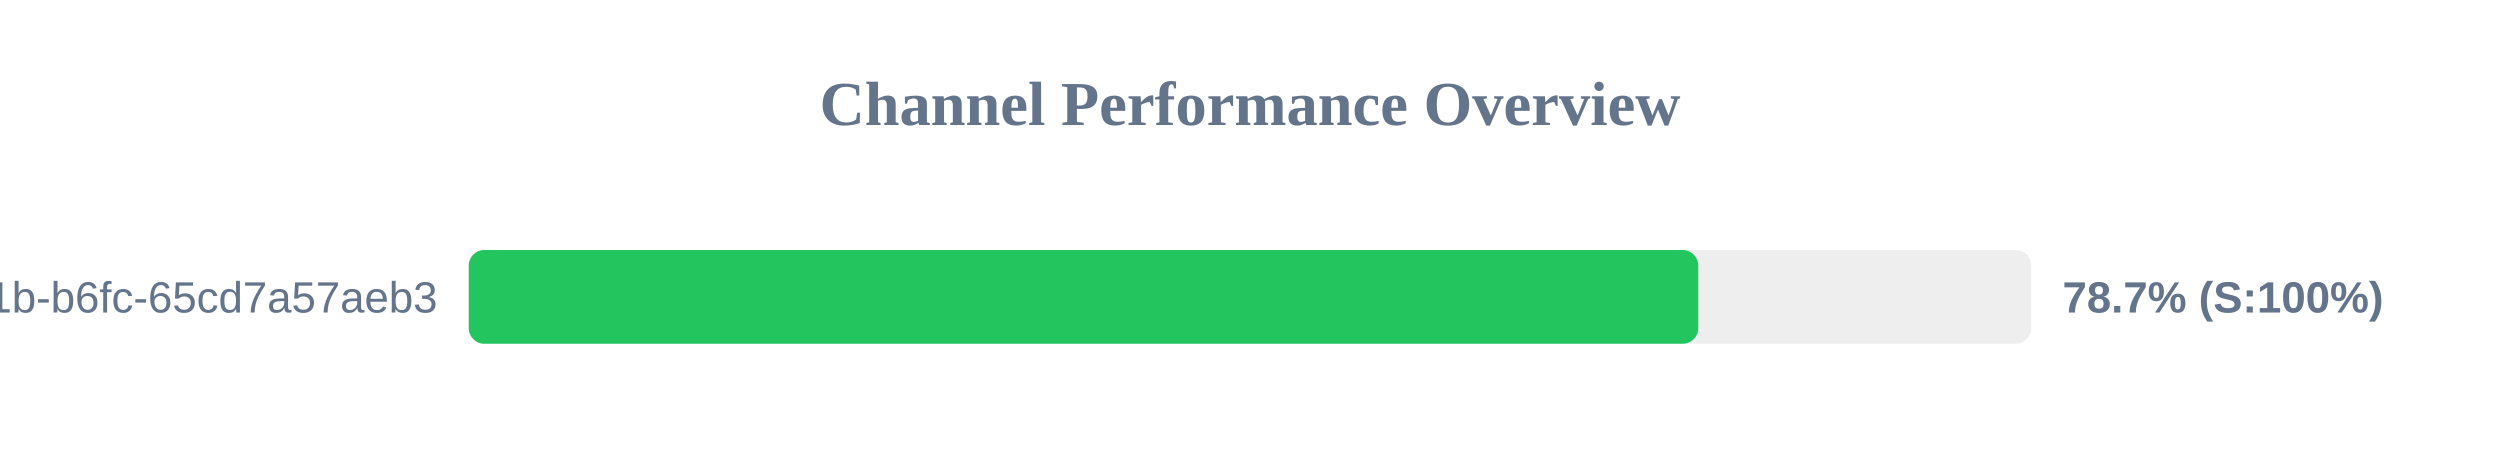
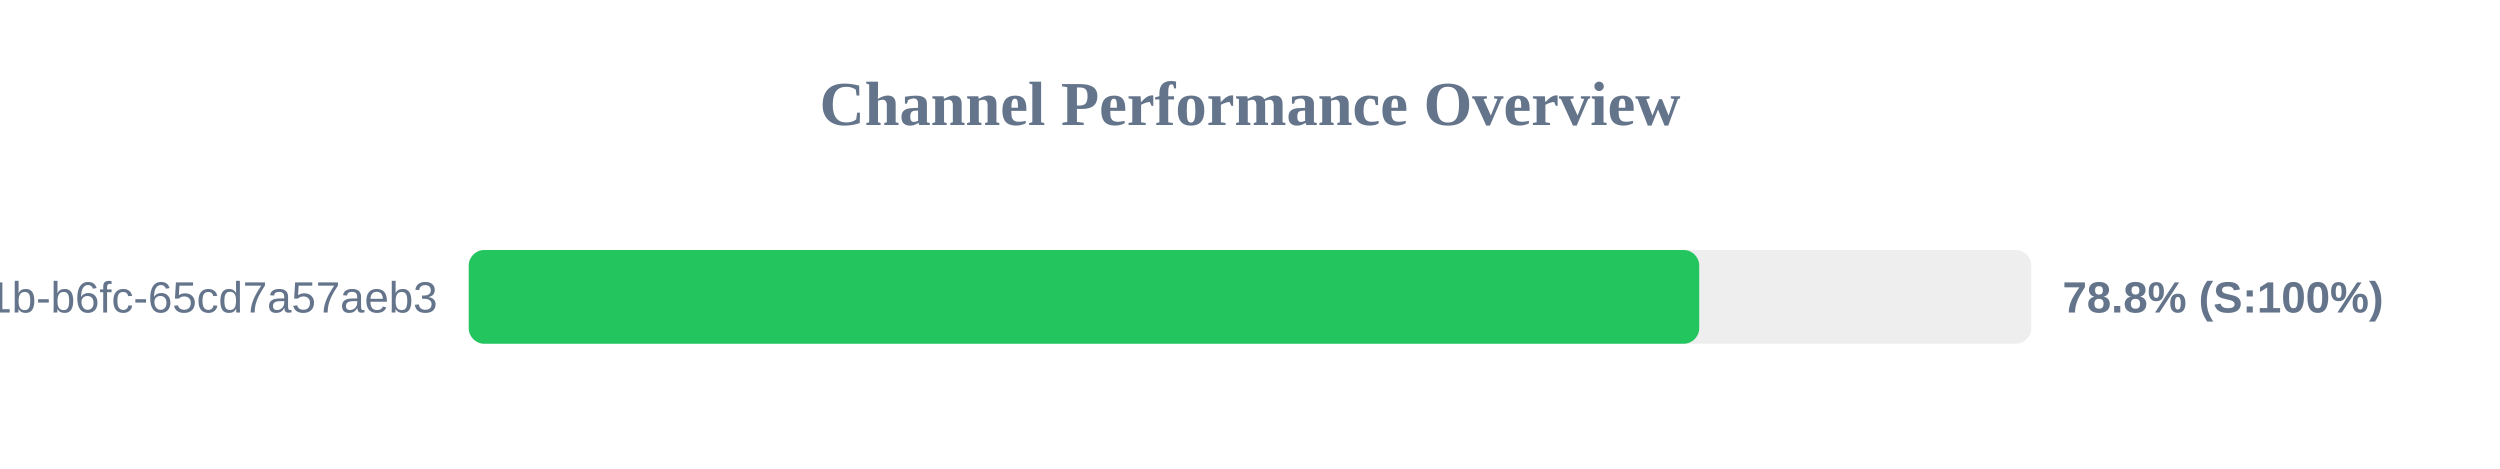
<svg xmlns="http://www.w3.org/2000/svg" width="800" height="150" version="1.1">
  <style>
        .row { font: 14px Arial; fill: #64748b; }
        .score { font: bold 14px Arial; fill: #64748b; }
    </style>
  <text x="400" y="40" text-anchor="middle" font-size="20px" font-weight="bold" fill="#64748b">Channel Performance Overview</text>
  <rect x="150" y="80" width="500" height="30" fill="#eee" rx="5" />
-   <rect x="150" y="80" width="393.45" height="30" fill="#22c55e" rx="5" />
+   <rect x="150" y="80" width="393.75" height="30" fill="#22c55e" rx="5" />
  <text x="140" y="100" text-anchor="end" class="row">?uuid=9c859345-959f-491b-b6fc-65cd7a57aeb3</text>
-   <text x="660" y="100" text-anchor="start" class="score">78.7% (S:100%)</text>
+   <text x="660" y="100" text-anchor="start" class="score">78.8% (S:100%)</text>
</svg>
